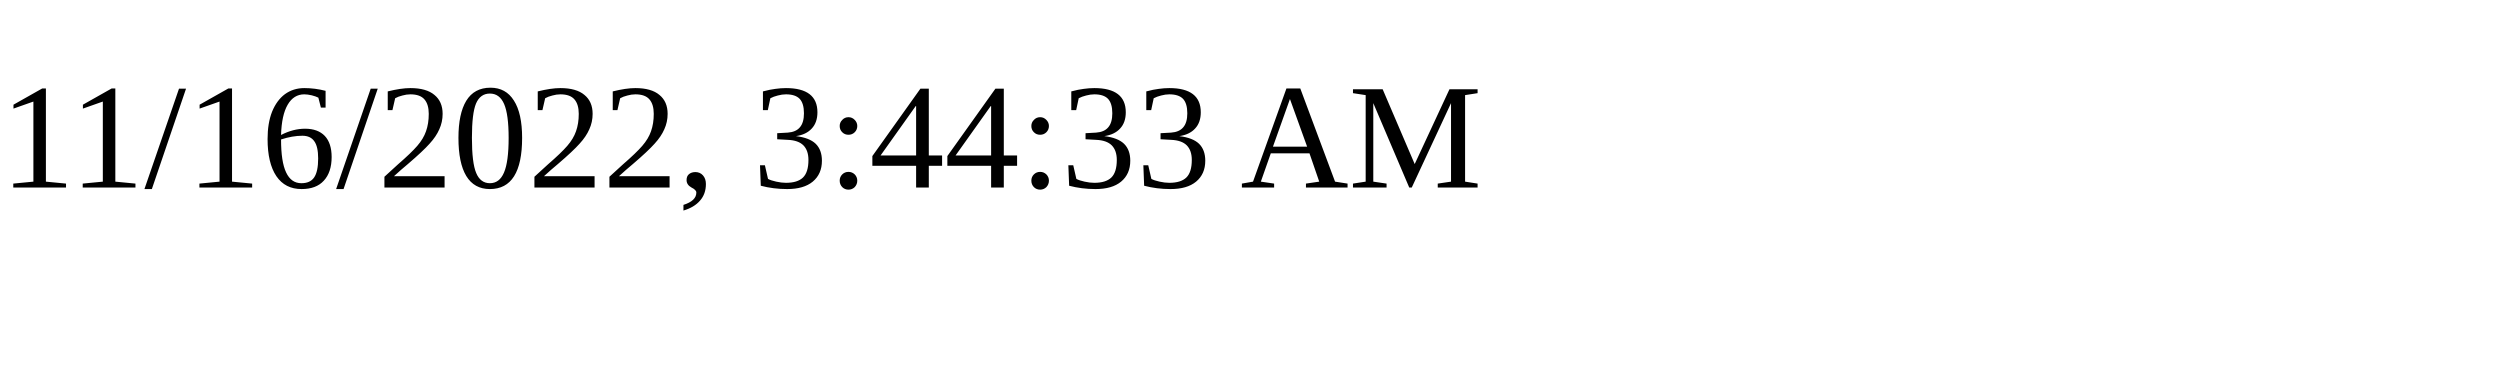
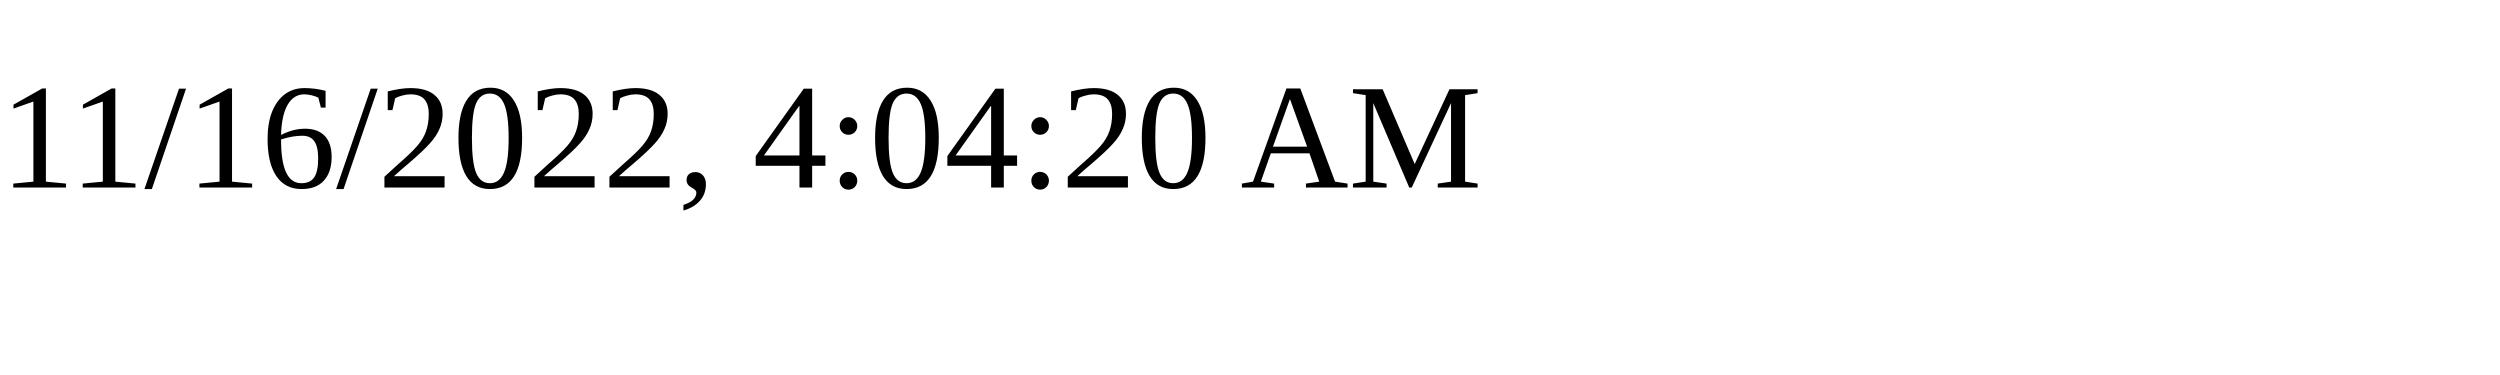
<svg xmlns="http://www.w3.org/2000/svg" height="30" width="200">
-   <text x="0" y="15">11/16/2022, 3:44:33 AM</text>
+   <text x="0" y="15">11/16/2022, 4:04:20 AM</text>
</svg>
